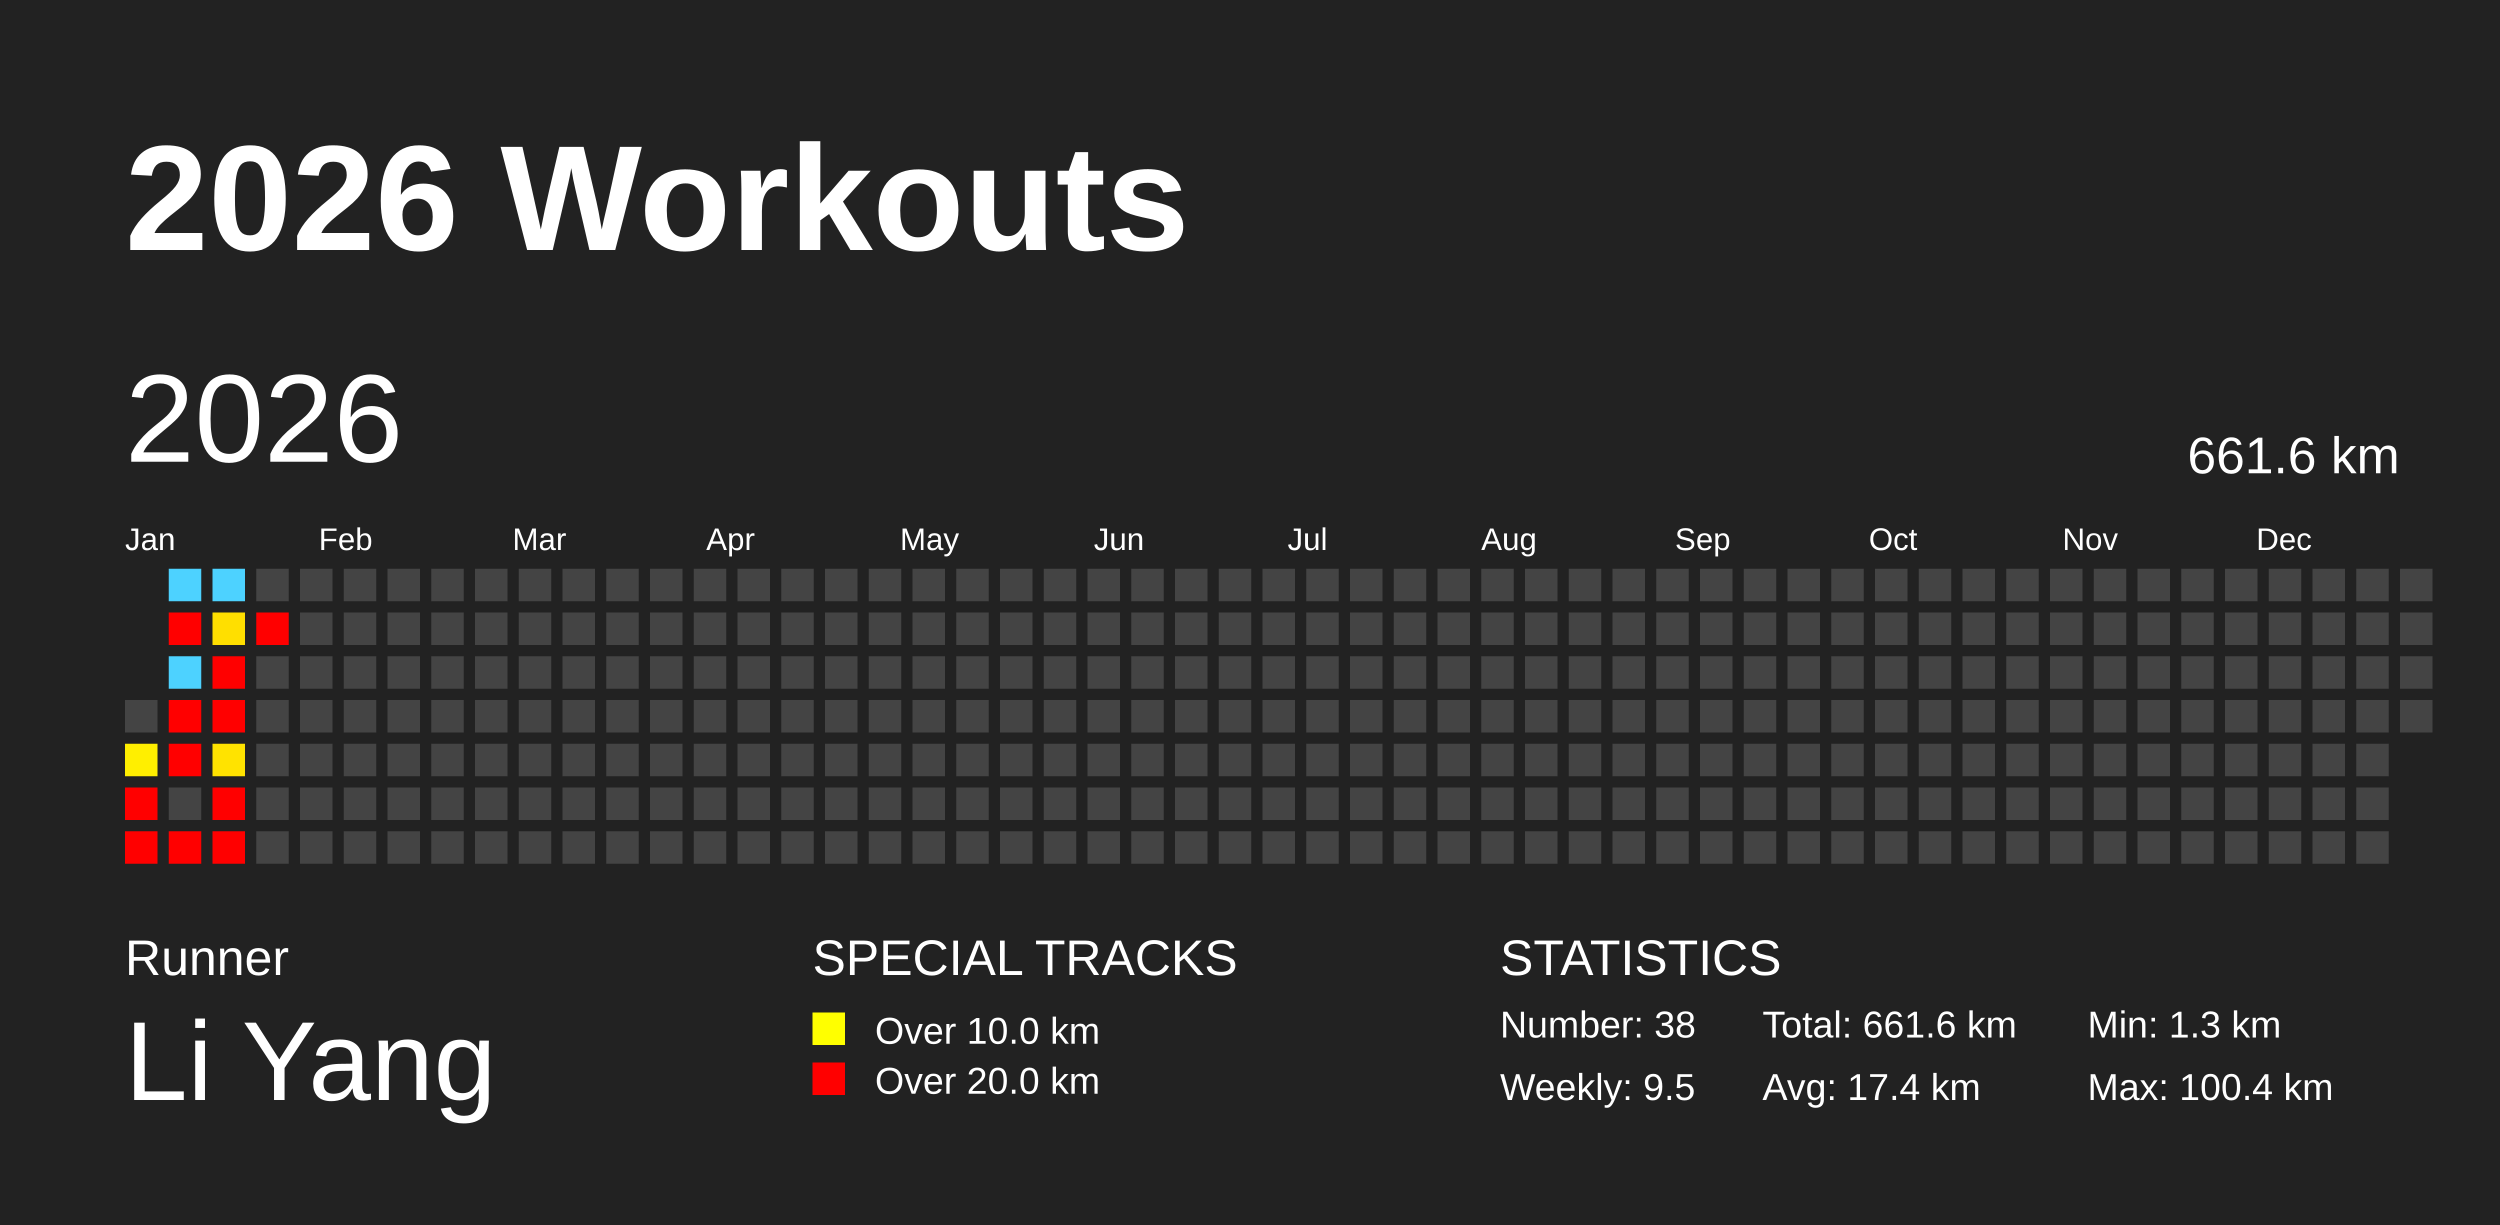
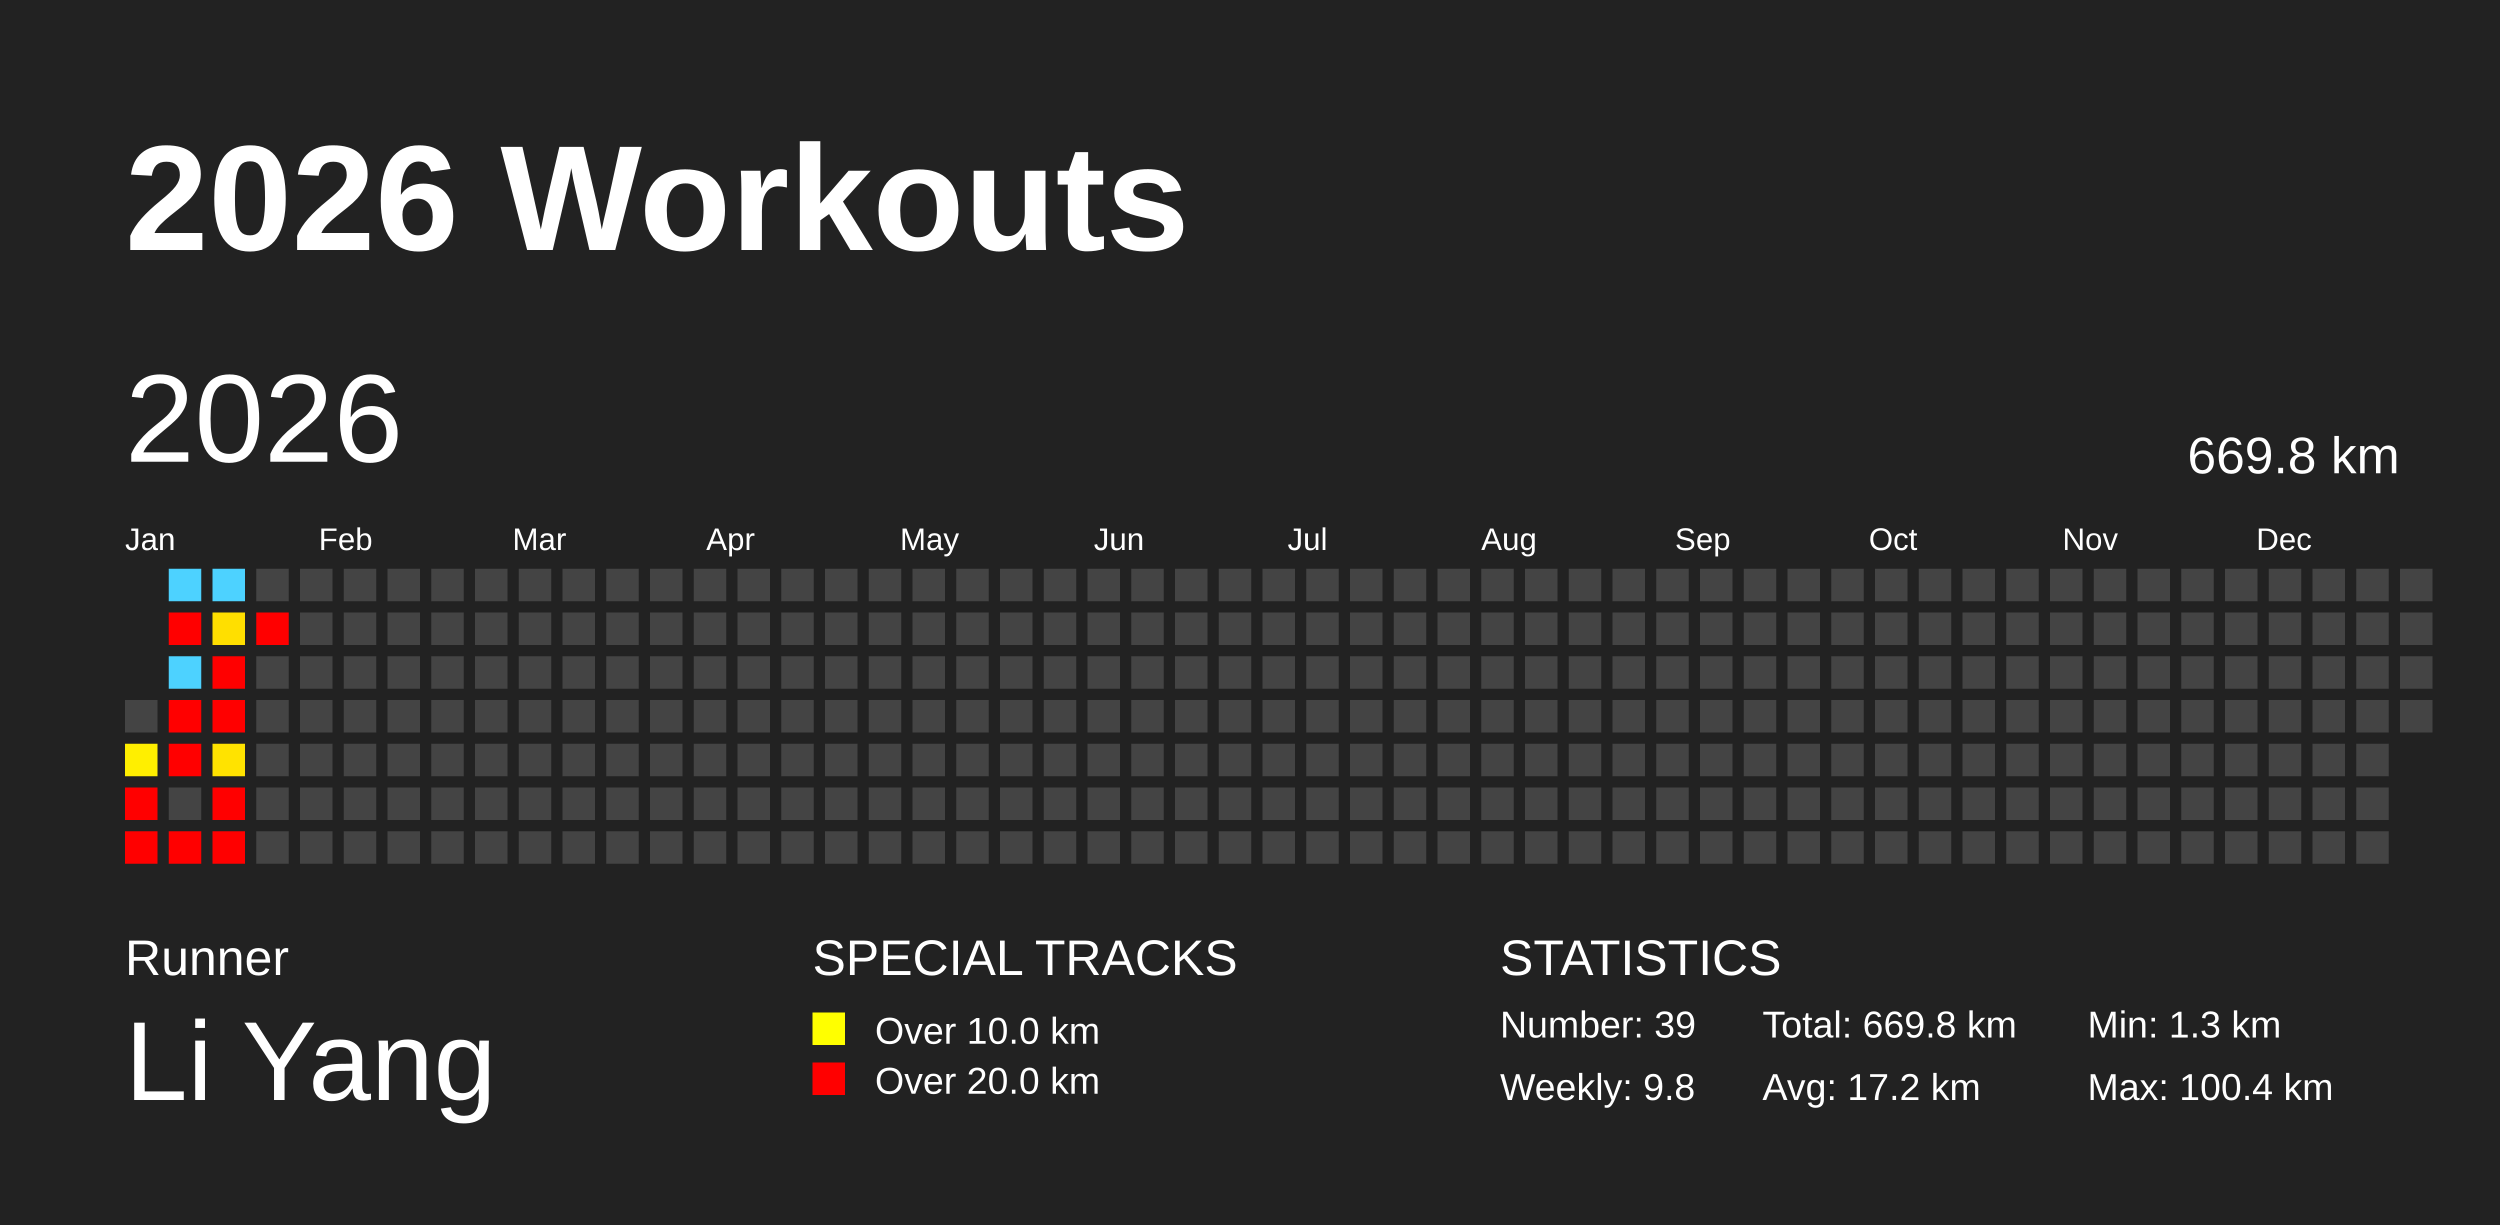
<svg xmlns="http://www.w3.org/2000/svg" baseProfile="full" height="98mm" version="1.1" viewBox="0,0,200,98" width="200mm">
  <defs />
  <rect fill="#222222" height="98" width="200" x="0" y="0" />
  <text fill="#FFFFFF" style="font-size:12px; font-family:Arial; font-weight:bold;" x="10" y="20">2026 Workouts</text>
  <text fill="#FFFFFF" style="font-size:4px; font-family:Arial" x="10" y="78">Runner</text>
  <text fill="#FFFFFF" style="font-size:9px; font-family:Arial" x="10" y="88">Li Yang</text>
  <text fill="#FFFFFF" style="font-size:4px; font-family:Arial" x="65" y="78">SPECIAL TRACKS</text>
  <rect fill="yellow" height="2.6" width="2.6" x="65" y="81" />
  <text fill="#FFFFFF" style="font-size:3px; font-family:Arial" x="70" y="83.5">Over 10.0 km</text>
  <rect fill="red" height="2.6" width="2.6" x="65" y="85" />
  <text fill="#FFFFFF" style="font-size:3px; font-family:Arial" x="70" y="87.5">Over 20.0 km</text>
  <text fill="#FFFFFF" style="font-size:4px; font-family:Arial" x="120" y="78">STATISTICS</text>
-   <text fill="#FFFFFF" style="font-size:3px; font-family:Arial" x="120" y="83">Number: 38</text>
-   <text fill="#FFFFFF" style="font-size:3px; font-family:Arial" x="120" y="88">Weekly: 9.5</text>
-   <text fill="#FFFFFF" style="font-size:3px; font-family:Arial" x="141" y="83">Total: 661.6 km</text>
-   <text fill="#FFFFFF" style="font-size:3px; font-family:Arial" x="141" y="88">Avg: 17.4 km</text>
+   <text fill="#FFFFFF" style="font-size:3px; font-family:Arial" x="120" y="83">Number: 39</text>
+   <text fill="#FFFFFF" style="font-size:3px; font-family:Arial" x="120" y="88">Weekly: 9.8</text>
+   <text fill="#FFFFFF" style="font-size:3px; font-family:Arial" x="141" y="83">Total: 669.8 km</text>
+   <text fill="#FFFFFF" style="font-size:3px; font-family:Arial" x="141" y="88">Avg: 17.2 km</text>
  <text fill="#FFFFFF" style="font-size:3px; font-family:Arial" x="167" y="83">Min: 1.3 km</text>
  <text fill="#FFFFFF" style="font-size:3px; font-family:Arial" x="167" y="88">Max: 100.4 km</text>
  <text dominant-baseline="hanging" fill="#FFFFFF" style="font-size:10.0px; font-family:Arial;" x="10" y="30">2026</text>
-   <text dominant-baseline="hanging" fill="#FFFFFF" style="font-size:4.125px; font-family:Arial;" x="175" y="35">661.6 km</text>
+   <text dominant-baseline="hanging" fill="#FFFFFF" style="font-size:4.125px; font-family:Arial;" x="175" y="35">669.8 km</text>
  <text fill="#FFFFFF" style="font-size:2.5px; font-family:Arial" x="10.0" y="44">Jan</text>
  <text fill="#FFFFFF" style="font-size:2.5px; font-family:Arial" x="25.5" y="44">Feb</text>
  <text fill="#FFFFFF" style="font-size:2.5px; font-family:Arial" x="41.0" y="44">Mar</text>
  <text fill="#FFFFFF" style="font-size:2.5px; font-family:Arial" x="56.5" y="44">Apr</text>
  <text fill="#FFFFFF" style="font-size:2.5px; font-family:Arial" x="72.0" y="44">May</text>
  <text fill="#FFFFFF" style="font-size:2.5px; font-family:Arial" x="87.5" y="44">Jun</text>
  <text fill="#FFFFFF" style="font-size:2.5px; font-family:Arial" x="103.0" y="44">Jul</text>
  <text fill="#FFFFFF" style="font-size:2.5px; font-family:Arial" x="118.5" y="44">Aug</text>
  <text fill="#FFFFFF" style="font-size:2.5px; font-family:Arial" x="134.0" y="44">Sep</text>
  <text fill="#FFFFFF" style="font-size:2.5px; font-family:Arial" x="149.5" y="44">Oct</text>
  <text fill="#FFFFFF" style="font-size:2.5px; font-family:Arial" x="165.0" y="44">Nov</text>
  <text fill="#FFFFFF" style="font-size:2.5px; font-family:Arial" x="180.5" y="44">Dec</text>
  <rect fill="#444444" height="2.6" width="2.6" x="10.0" y="56.0" />
  <rect fill="#ffef00" height="2.6" width="2.6" x="10.0" y="59.5" />
  <rect fill="red" height="2.6" width="2.6" x="10.0" y="63.0" />
  <rect fill="red" height="2.6" width="2.6" x="10.0" y="66.5" />
  <rect fill="#4dd2ff" height="2.6" width="2.6" x="13.5" y="45.5" />
  <rect fill="red" height="2.6" width="2.6" x="13.5" y="49.0" />
  <rect fill="#4dd2ff" height="2.6" width="2.6" x="13.5" y="52.5" />
  <rect fill="red" height="2.6" width="2.6" x="13.5" y="56.0" />
  <rect fill="red" height="2.6" width="2.6" x="13.5" y="59.5" />
  <rect fill="#444444" height="2.6" width="2.6" x="13.5" y="63.0" />
  <rect fill="red" height="2.6" width="2.6" x="13.5" y="66.5" />
  <rect fill="#4dd2ff" height="2.6" width="2.6" x="17.0" y="45.5" />
  <rect fill="#ffdf00" height="2.6" width="2.6" x="17.0" y="49.0" />
  <rect fill="red" height="2.6" width="2.6" x="17.0" y="52.5" />
  <rect fill="red" height="2.6" width="2.6" x="17.0" y="56.0" />
  <rect fill="#ffe300" height="2.6" width="2.6" x="17.0" y="59.5" />
  <rect fill="red" height="2.6" width="2.6" x="17.0" y="63.0" />
  <rect fill="red" height="2.6" width="2.6" x="17.0" y="66.5" />
  <rect fill="#444444" height="2.6" width="2.6" x="20.5" y="45.5" />
  <rect fill="red" height="2.6" width="2.6" x="20.5" y="49.0" />
  <rect fill="#444444" height="2.6" width="2.6" x="20.5" y="52.5" />
  <rect fill="#444444" height="2.6" width="2.6" x="20.5" y="56.0" />
  <rect fill="#444444" height="2.6" width="2.6" x="20.5" y="59.5" />
  <rect fill="#444444" height="2.6" width="2.6" x="20.5" y="63.0" />
  <rect fill="#444444" height="2.6" width="2.6" x="20.5" y="66.5" />
  <rect fill="#444444" height="2.6" width="2.6" x="24.0" y="45.5" />
  <rect fill="#444444" height="2.6" width="2.6" x="24.0" y="49.0" />
  <rect fill="#444444" height="2.6" width="2.6" x="24.0" y="52.5" />
  <rect fill="#444444" height="2.6" width="2.6" x="24.0" y="56.0" />
  <rect fill="#444444" height="2.6" width="2.6" x="24.0" y="59.5" />
  <rect fill="#444444" height="2.6" width="2.6" x="24.0" y="63.0" />
  <rect fill="#444444" height="2.6" width="2.6" x="24.0" y="66.5" />
  <rect fill="#444444" height="2.6" width="2.6" x="27.5" y="45.5" />
  <rect fill="#444444" height="2.6" width="2.6" x="27.5" y="49.0" />
  <rect fill="#444444" height="2.6" width="2.6" x="27.5" y="52.5" />
  <rect fill="#444444" height="2.6" width="2.6" x="27.5" y="56.0" />
  <rect fill="#444444" height="2.6" width="2.6" x="27.5" y="59.5" />
  <rect fill="#444444" height="2.6" width="2.6" x="27.5" y="63.0" />
  <rect fill="#444444" height="2.6" width="2.6" x="27.5" y="66.5" />
  <rect fill="#444444" height="2.6" width="2.6" x="31.0" y="45.5" />
  <rect fill="#444444" height="2.6" width="2.6" x="31.0" y="49.0" />
  <rect fill="#444444" height="2.6" width="2.6" x="31.0" y="52.5" />
  <rect fill="#444444" height="2.6" width="2.6" x="31.0" y="56.0" />
  <rect fill="#444444" height="2.6" width="2.6" x="31.0" y="59.5" />
  <rect fill="#444444" height="2.6" width="2.6" x="31.0" y="63.0" />
  <rect fill="#444444" height="2.6" width="2.6" x="31.0" y="66.5" />
  <rect fill="#444444" height="2.6" width="2.6" x="34.5" y="45.5" />
  <rect fill="#444444" height="2.6" width="2.6" x="34.5" y="49.0" />
  <rect fill="#444444" height="2.6" width="2.6" x="34.5" y="52.5" />
  <rect fill="#444444" height="2.6" width="2.6" x="34.5" y="56.0" />
  <rect fill="#444444" height="2.6" width="2.6" x="34.5" y="59.5" />
  <rect fill="#444444" height="2.6" width="2.6" x="34.5" y="63.0" />
  <rect fill="#444444" height="2.6" width="2.6" x="34.5" y="66.5" />
  <rect fill="#444444" height="2.6" width="2.6" x="38.0" y="45.5" />
  <rect fill="#444444" height="2.6" width="2.6" x="38.0" y="49.0" />
  <rect fill="#444444" height="2.6" width="2.6" x="38.0" y="52.5" />
  <rect fill="#444444" height="2.6" width="2.6" x="38.0" y="56.0" />
  <rect fill="#444444" height="2.6" width="2.6" x="38.0" y="59.5" />
  <rect fill="#444444" height="2.6" width="2.6" x="38.0" y="63.0" />
  <rect fill="#444444" height="2.6" width="2.6" x="38.0" y="66.5" />
  <rect fill="#444444" height="2.6" width="2.6" x="41.5" y="45.5" />
  <rect fill="#444444" height="2.6" width="2.6" x="41.5" y="49.0" />
  <rect fill="#444444" height="2.6" width="2.6" x="41.5" y="52.5" />
  <rect fill="#444444" height="2.6" width="2.6" x="41.5" y="56.0" />
  <rect fill="#444444" height="2.6" width="2.6" x="41.5" y="59.5" />
  <rect fill="#444444" height="2.6" width="2.6" x="41.5" y="63.0" />
  <rect fill="#444444" height="2.6" width="2.6" x="41.5" y="66.5" />
  <rect fill="#444444" height="2.6" width="2.6" x="45.0" y="45.5" />
  <rect fill="#444444" height="2.6" width="2.6" x="45.0" y="49.0" />
  <rect fill="#444444" height="2.6" width="2.6" x="45.0" y="52.5" />
  <rect fill="#444444" height="2.6" width="2.6" x="45.0" y="56.0" />
  <rect fill="#444444" height="2.6" width="2.6" x="45.0" y="59.5" />
  <rect fill="#444444" height="2.6" width="2.6" x="45.0" y="63.0" />
  <rect fill="#444444" height="2.6" width="2.6" x="45.0" y="66.5" />
  <rect fill="#444444" height="2.6" width="2.6" x="48.5" y="45.5" />
  <rect fill="#444444" height="2.6" width="2.6" x="48.5" y="49.0" />
  <rect fill="#444444" height="2.6" width="2.6" x="48.5" y="52.5" />
  <rect fill="#444444" height="2.6" width="2.6" x="48.5" y="56.0" />
  <rect fill="#444444" height="2.6" width="2.6" x="48.5" y="59.5" />
  <rect fill="#444444" height="2.6" width="2.6" x="48.5" y="63.0" />
  <rect fill="#444444" height="2.6" width="2.6" x="48.5" y="66.5" />
  <rect fill="#444444" height="2.6" width="2.6" x="52.0" y="45.5" />
  <rect fill="#444444" height="2.6" width="2.6" x="52.0" y="49.0" />
  <rect fill="#444444" height="2.6" width="2.6" x="52.0" y="52.5" />
  <rect fill="#444444" height="2.6" width="2.6" x="52.0" y="56.0" />
  <rect fill="#444444" height="2.6" width="2.6" x="52.0" y="59.5" />
  <rect fill="#444444" height="2.6" width="2.6" x="52.0" y="63.0" />
  <rect fill="#444444" height="2.6" width="2.6" x="52.0" y="66.5" />
  <rect fill="#444444" height="2.6" width="2.6" x="55.5" y="45.5" />
  <rect fill="#444444" height="2.6" width="2.6" x="55.5" y="49.0" />
  <rect fill="#444444" height="2.6" width="2.6" x="55.5" y="52.5" />
  <rect fill="#444444" height="2.6" width="2.6" x="55.5" y="56.0" />
  <rect fill="#444444" height="2.6" width="2.6" x="55.5" y="59.5" />
  <rect fill="#444444" height="2.6" width="2.6" x="55.5" y="63.0" />
  <rect fill="#444444" height="2.6" width="2.6" x="55.5" y="66.5" />
  <rect fill="#444444" height="2.6" width="2.6" x="59.0" y="45.5" />
  <rect fill="#444444" height="2.6" width="2.6" x="59.0" y="49.0" />
  <rect fill="#444444" height="2.6" width="2.6" x="59.0" y="52.5" />
  <rect fill="#444444" height="2.6" width="2.6" x="59.0" y="56.0" />
  <rect fill="#444444" height="2.6" width="2.6" x="59.0" y="59.5" />
  <rect fill="#444444" height="2.6" width="2.6" x="59.0" y="63.0" />
  <rect fill="#444444" height="2.6" width="2.6" x="59.0" y="66.5" />
  <rect fill="#444444" height="2.6" width="2.6" x="62.5" y="45.5" />
  <rect fill="#444444" height="2.6" width="2.6" x="62.5" y="49.0" />
  <rect fill="#444444" height="2.6" width="2.6" x="62.5" y="52.5" />
  <rect fill="#444444" height="2.6" width="2.6" x="62.5" y="56.0" />
  <rect fill="#444444" height="2.6" width="2.6" x="62.5" y="59.5" />
  <rect fill="#444444" height="2.6" width="2.6" x="62.5" y="63.0" />
  <rect fill="#444444" height="2.6" width="2.6" x="62.5" y="66.5" />
  <rect fill="#444444" height="2.6" width="2.6" x="66.0" y="45.5" />
  <rect fill="#444444" height="2.6" width="2.6" x="66.0" y="49.0" />
  <rect fill="#444444" height="2.6" width="2.6" x="66.0" y="52.5" />
  <rect fill="#444444" height="2.6" width="2.6" x="66.0" y="56.0" />
  <rect fill="#444444" height="2.6" width="2.6" x="66.0" y="59.5" />
  <rect fill="#444444" height="2.6" width="2.6" x="66.0" y="63.0" />
  <rect fill="#444444" height="2.6" width="2.6" x="66.0" y="66.5" />
  <rect fill="#444444" height="2.6" width="2.6" x="69.5" y="45.5" />
  <rect fill="#444444" height="2.6" width="2.6" x="69.5" y="49.0" />
  <rect fill="#444444" height="2.6" width="2.6" x="69.5" y="52.5" />
  <rect fill="#444444" height="2.6" width="2.6" x="69.5" y="56.0" />
  <rect fill="#444444" height="2.6" width="2.6" x="69.5" y="59.5" />
  <rect fill="#444444" height="2.6" width="2.6" x="69.5" y="63.0" />
  <rect fill="#444444" height="2.6" width="2.6" x="69.5" y="66.5" />
  <rect fill="#444444" height="2.6" width="2.6" x="73.0" y="45.5" />
  <rect fill="#444444" height="2.6" width="2.6" x="73.0" y="49.0" />
  <rect fill="#444444" height="2.6" width="2.6" x="73.0" y="52.5" />
  <rect fill="#444444" height="2.6" width="2.6" x="73.0" y="56.0" />
  <rect fill="#444444" height="2.6" width="2.6" x="73.0" y="59.5" />
  <rect fill="#444444" height="2.6" width="2.6" x="73.0" y="63.0" />
  <rect fill="#444444" height="2.6" width="2.6" x="73.0" y="66.5" />
  <rect fill="#444444" height="2.6" width="2.6" x="76.5" y="45.5" />
  <rect fill="#444444" height="2.6" width="2.6" x="76.5" y="49.0" />
  <rect fill="#444444" height="2.6" width="2.6" x="76.5" y="52.5" />
  <rect fill="#444444" height="2.6" width="2.6" x="76.5" y="56.0" />
  <rect fill="#444444" height="2.6" width="2.6" x="76.5" y="59.5" />
  <rect fill="#444444" height="2.6" width="2.6" x="76.5" y="63.0" />
  <rect fill="#444444" height="2.6" width="2.6" x="76.5" y="66.5" />
  <rect fill="#444444" height="2.6" width="2.6" x="80.0" y="45.5" />
  <rect fill="#444444" height="2.6" width="2.6" x="80.0" y="49.0" />
  <rect fill="#444444" height="2.6" width="2.6" x="80.0" y="52.5" />
  <rect fill="#444444" height="2.6" width="2.6" x="80.0" y="56.0" />
  <rect fill="#444444" height="2.6" width="2.6" x="80.0" y="59.5" />
  <rect fill="#444444" height="2.6" width="2.6" x="80.0" y="63.0" />
  <rect fill="#444444" height="2.6" width="2.6" x="80.0" y="66.5" />
  <rect fill="#444444" height="2.6" width="2.6" x="83.5" y="45.5" />
  <rect fill="#444444" height="2.6" width="2.6" x="83.5" y="49.0" />
  <rect fill="#444444" height="2.6" width="2.6" x="83.5" y="52.5" />
  <rect fill="#444444" height="2.6" width="2.6" x="83.5" y="56.0" />
  <rect fill="#444444" height="2.6" width="2.6" x="83.5" y="59.5" />
  <rect fill="#444444" height="2.6" width="2.6" x="83.5" y="63.0" />
  <rect fill="#444444" height="2.6" width="2.6" x="83.5" y="66.5" />
  <rect fill="#444444" height="2.6" width="2.6" x="87.0" y="45.5" />
  <rect fill="#444444" height="2.6" width="2.6" x="87.0" y="49.0" />
  <rect fill="#444444" height="2.6" width="2.6" x="87.0" y="52.5" />
  <rect fill="#444444" height="2.6" width="2.6" x="87.0" y="56.0" />
  <rect fill="#444444" height="2.6" width="2.6" x="87.0" y="59.5" />
  <rect fill="#444444" height="2.6" width="2.6" x="87.0" y="63.0" />
  <rect fill="#444444" height="2.6" width="2.6" x="87.0" y="66.5" />
  <rect fill="#444444" height="2.6" width="2.6" x="90.5" y="45.5" />
  <rect fill="#444444" height="2.6" width="2.6" x="90.5" y="49.0" />
  <rect fill="#444444" height="2.6" width="2.6" x="90.5" y="52.5" />
  <rect fill="#444444" height="2.6" width="2.6" x="90.5" y="56.0" />
  <rect fill="#444444" height="2.6" width="2.6" x="90.5" y="59.5" />
  <rect fill="#444444" height="2.6" width="2.6" x="90.5" y="63.0" />
  <rect fill="#444444" height="2.6" width="2.6" x="90.5" y="66.5" />
  <rect fill="#444444" height="2.6" width="2.6" x="94.0" y="45.5" />
  <rect fill="#444444" height="2.6" width="2.6" x="94.0" y="49.0" />
  <rect fill="#444444" height="2.6" width="2.6" x="94.0" y="52.5" />
  <rect fill="#444444" height="2.6" width="2.6" x="94.0" y="56.0" />
  <rect fill="#444444" height="2.6" width="2.6" x="94.0" y="59.5" />
  <rect fill="#444444" height="2.6" width="2.6" x="94.0" y="63.0" />
  <rect fill="#444444" height="2.6" width="2.6" x="94.0" y="66.5" />
  <rect fill="#444444" height="2.6" width="2.6" x="97.5" y="45.5" />
  <rect fill="#444444" height="2.6" width="2.6" x="97.5" y="49.0" />
  <rect fill="#444444" height="2.6" width="2.6" x="97.5" y="52.5" />
  <rect fill="#444444" height="2.6" width="2.6" x="97.5" y="56.0" />
  <rect fill="#444444" height="2.6" width="2.6" x="97.5" y="59.5" />
  <rect fill="#444444" height="2.6" width="2.6" x="97.5" y="63.0" />
  <rect fill="#444444" height="2.6" width="2.6" x="97.5" y="66.5" />
  <rect fill="#444444" height="2.6" width="2.6" x="101.0" y="45.5" />
  <rect fill="#444444" height="2.6" width="2.6" x="101.0" y="49.0" />
  <rect fill="#444444" height="2.6" width="2.6" x="101.0" y="52.5" />
  <rect fill="#444444" height="2.6" width="2.6" x="101.0" y="56.0" />
  <rect fill="#444444" height="2.6" width="2.6" x="101.0" y="59.5" />
  <rect fill="#444444" height="2.6" width="2.6" x="101.0" y="63.0" />
  <rect fill="#444444" height="2.6" width="2.6" x="101.0" y="66.5" />
  <rect fill="#444444" height="2.6" width="2.6" x="104.5" y="45.5" />
  <rect fill="#444444" height="2.6" width="2.6" x="104.5" y="49.0" />
  <rect fill="#444444" height="2.6" width="2.6" x="104.5" y="52.5" />
  <rect fill="#444444" height="2.6" width="2.6" x="104.5" y="56.0" />
  <rect fill="#444444" height="2.6" width="2.6" x="104.5" y="59.5" />
  <rect fill="#444444" height="2.6" width="2.6" x="104.5" y="63.0" />
  <rect fill="#444444" height="2.6" width="2.6" x="104.5" y="66.5" />
  <rect fill="#444444" height="2.6" width="2.6" x="108.0" y="45.5" />
  <rect fill="#444444" height="2.6" width="2.6" x="108.0" y="49.0" />
  <rect fill="#444444" height="2.6" width="2.6" x="108.0" y="52.5" />
  <rect fill="#444444" height="2.6" width="2.6" x="108.0" y="56.0" />
  <rect fill="#444444" height="2.6" width="2.6" x="108.0" y="59.5" />
  <rect fill="#444444" height="2.6" width="2.6" x="108.0" y="63.0" />
  <rect fill="#444444" height="2.6" width="2.6" x="108.0" y="66.5" />
  <rect fill="#444444" height="2.6" width="2.6" x="111.5" y="45.5" />
  <rect fill="#444444" height="2.6" width="2.6" x="111.5" y="49.0" />
  <rect fill="#444444" height="2.6" width="2.6" x="111.5" y="52.5" />
  <rect fill="#444444" height="2.6" width="2.6" x="111.5" y="56.0" />
  <rect fill="#444444" height="2.6" width="2.6" x="111.5" y="59.5" />
  <rect fill="#444444" height="2.6" width="2.6" x="111.5" y="63.0" />
  <rect fill="#444444" height="2.6" width="2.6" x="111.5" y="66.5" />
  <rect fill="#444444" height="2.6" width="2.6" x="115.0" y="45.5" />
  <rect fill="#444444" height="2.6" width="2.6" x="115.0" y="49.0" />
  <rect fill="#444444" height="2.6" width="2.6" x="115.0" y="52.5" />
  <rect fill="#444444" height="2.6" width="2.6" x="115.0" y="56.0" />
  <rect fill="#444444" height="2.6" width="2.6" x="115.0" y="59.5" />
  <rect fill="#444444" height="2.6" width="2.6" x="115.0" y="63.0" />
  <rect fill="#444444" height="2.6" width="2.6" x="115.0" y="66.5" />
  <rect fill="#444444" height="2.6" width="2.6" x="118.5" y="45.5" />
  <rect fill="#444444" height="2.6" width="2.6" x="118.5" y="49.0" />
  <rect fill="#444444" height="2.6" width="2.6" x="118.5" y="52.5" />
  <rect fill="#444444" height="2.6" width="2.6" x="118.5" y="56.0" />
  <rect fill="#444444" height="2.6" width="2.6" x="118.5" y="59.5" />
  <rect fill="#444444" height="2.6" width="2.6" x="118.5" y="63.0" />
  <rect fill="#444444" height="2.6" width="2.6" x="118.5" y="66.5" />
  <rect fill="#444444" height="2.6" width="2.6" x="122.0" y="45.5" />
  <rect fill="#444444" height="2.6" width="2.6" x="122.0" y="49.0" />
  <rect fill="#444444" height="2.6" width="2.6" x="122.0" y="52.5" />
  <rect fill="#444444" height="2.6" width="2.6" x="122.0" y="56.0" />
  <rect fill="#444444" height="2.6" width="2.6" x="122.0" y="59.5" />
  <rect fill="#444444" height="2.6" width="2.6" x="122.0" y="63.0" />
  <rect fill="#444444" height="2.6" width="2.6" x="122.0" y="66.5" />
  <rect fill="#444444" height="2.6" width="2.6" x="125.5" y="45.5" />
  <rect fill="#444444" height="2.6" width="2.6" x="125.5" y="49.0" />
  <rect fill="#444444" height="2.6" width="2.6" x="125.5" y="52.5" />
  <rect fill="#444444" height="2.6" width="2.6" x="125.5" y="56.0" />
  <rect fill="#444444" height="2.6" width="2.6" x="125.5" y="59.5" />
  <rect fill="#444444" height="2.6" width="2.6" x="125.5" y="63.0" />
  <rect fill="#444444" height="2.6" width="2.6" x="125.5" y="66.5" />
  <rect fill="#444444" height="2.6" width="2.6" x="129.0" y="45.5" />
  <rect fill="#444444" height="2.6" width="2.6" x="129.0" y="49.0" />
  <rect fill="#444444" height="2.6" width="2.6" x="129.0" y="52.5" />
  <rect fill="#444444" height="2.6" width="2.6" x="129.0" y="56.0" />
  <rect fill="#444444" height="2.6" width="2.6" x="129.0" y="59.5" />
  <rect fill="#444444" height="2.6" width="2.6" x="129.0" y="63.0" />
  <rect fill="#444444" height="2.6" width="2.6" x="129.0" y="66.5" />
  <rect fill="#444444" height="2.6" width="2.6" x="132.5" y="45.5" />
  <rect fill="#444444" height="2.6" width="2.6" x="132.5" y="49.0" />
  <rect fill="#444444" height="2.6" width="2.6" x="132.5" y="52.5" />
  <rect fill="#444444" height="2.6" width="2.6" x="132.5" y="56.0" />
  <rect fill="#444444" height="2.6" width="2.6" x="132.5" y="59.5" />
  <rect fill="#444444" height="2.6" width="2.6" x="132.5" y="63.0" />
  <rect fill="#444444" height="2.6" width="2.6" x="132.5" y="66.5" />
  <rect fill="#444444" height="2.6" width="2.6" x="136.0" y="45.5" />
  <rect fill="#444444" height="2.6" width="2.6" x="136.0" y="49.0" />
  <rect fill="#444444" height="2.6" width="2.6" x="136.0" y="52.5" />
  <rect fill="#444444" height="2.6" width="2.6" x="136.0" y="56.0" />
  <rect fill="#444444" height="2.6" width="2.6" x="136.0" y="59.5" />
  <rect fill="#444444" height="2.6" width="2.6" x="136.0" y="63.0" />
  <rect fill="#444444" height="2.6" width="2.6" x="136.0" y="66.5" />
  <rect fill="#444444" height="2.6" width="2.6" x="139.5" y="45.5" />
  <rect fill="#444444" height="2.6" width="2.6" x="139.5" y="49.0" />
  <rect fill="#444444" height="2.6" width="2.6" x="139.5" y="52.5" />
  <rect fill="#444444" height="2.6" width="2.6" x="139.5" y="56.0" />
  <rect fill="#444444" height="2.6" width="2.6" x="139.5" y="59.5" />
  <rect fill="#444444" height="2.6" width="2.6" x="139.5" y="63.0" />
  <rect fill="#444444" height="2.6" width="2.6" x="139.5" y="66.5" />
  <rect fill="#444444" height="2.6" width="2.6" x="143.0" y="45.5" />
  <rect fill="#444444" height="2.6" width="2.6" x="143.0" y="49.0" />
  <rect fill="#444444" height="2.6" width="2.6" x="143.0" y="52.5" />
  <rect fill="#444444" height="2.6" width="2.6" x="143.0" y="56.0" />
  <rect fill="#444444" height="2.6" width="2.6" x="143.0" y="59.5" />
  <rect fill="#444444" height="2.6" width="2.6" x="143.0" y="63.0" />
  <rect fill="#444444" height="2.6" width="2.6" x="143.0" y="66.5" />
  <rect fill="#444444" height="2.6" width="2.6" x="146.5" y="45.5" />
  <rect fill="#444444" height="2.6" width="2.6" x="146.5" y="49.0" />
  <rect fill="#444444" height="2.6" width="2.6" x="146.5" y="52.5" />
  <rect fill="#444444" height="2.6" width="2.6" x="146.5" y="56.0" />
  <rect fill="#444444" height="2.6" width="2.6" x="146.5" y="59.5" />
  <rect fill="#444444" height="2.6" width="2.6" x="146.5" y="63.0" />
  <rect fill="#444444" height="2.6" width="2.6" x="146.5" y="66.5" />
  <rect fill="#444444" height="2.6" width="2.6" x="150.0" y="45.5" />
  <rect fill="#444444" height="2.6" width="2.6" x="150.0" y="49.0" />
  <rect fill="#444444" height="2.6" width="2.6" x="150.0" y="52.5" />
  <rect fill="#444444" height="2.6" width="2.6" x="150.0" y="56.0" />
  <rect fill="#444444" height="2.6" width="2.6" x="150.0" y="59.5" />
  <rect fill="#444444" height="2.6" width="2.6" x="150.0" y="63.0" />
  <rect fill="#444444" height="2.6" width="2.6" x="150.0" y="66.5" />
  <rect fill="#444444" height="2.6" width="2.6" x="153.5" y="45.5" />
  <rect fill="#444444" height="2.6" width="2.6" x="153.5" y="49.0" />
  <rect fill="#444444" height="2.6" width="2.6" x="153.5" y="52.5" />
  <rect fill="#444444" height="2.6" width="2.6" x="153.5" y="56.0" />
  <rect fill="#444444" height="2.6" width="2.6" x="153.5" y="59.5" />
  <rect fill="#444444" height="2.6" width="2.6" x="153.5" y="63.0" />
  <rect fill="#444444" height="2.6" width="2.6" x="153.5" y="66.5" />
  <rect fill="#444444" height="2.6" width="2.6" x="157.0" y="45.5" />
  <rect fill="#444444" height="2.6" width="2.6" x="157.0" y="49.0" />
  <rect fill="#444444" height="2.6" width="2.6" x="157.0" y="52.5" />
  <rect fill="#444444" height="2.6" width="2.6" x="157.0" y="56.0" />
  <rect fill="#444444" height="2.6" width="2.6" x="157.0" y="59.5" />
  <rect fill="#444444" height="2.6" width="2.6" x="157.0" y="63.0" />
  <rect fill="#444444" height="2.6" width="2.6" x="157.0" y="66.5" />
  <rect fill="#444444" height="2.6" width="2.6" x="160.5" y="45.5" />
  <rect fill="#444444" height="2.6" width="2.6" x="160.5" y="49.0" />
  <rect fill="#444444" height="2.6" width="2.6" x="160.5" y="52.5" />
  <rect fill="#444444" height="2.6" width="2.6" x="160.5" y="56.0" />
  <rect fill="#444444" height="2.6" width="2.6" x="160.5" y="59.5" />
  <rect fill="#444444" height="2.6" width="2.6" x="160.5" y="63.0" />
  <rect fill="#444444" height="2.6" width="2.6" x="160.5" y="66.5" />
  <rect fill="#444444" height="2.6" width="2.6" x="164.0" y="45.5" />
  <rect fill="#444444" height="2.6" width="2.6" x="164.0" y="49.0" />
  <rect fill="#444444" height="2.6" width="2.6" x="164.0" y="52.5" />
  <rect fill="#444444" height="2.6" width="2.6" x="164.0" y="56.0" />
  <rect fill="#444444" height="2.6" width="2.6" x="164.0" y="59.5" />
  <rect fill="#444444" height="2.6" width="2.6" x="164.0" y="63.0" />
  <rect fill="#444444" height="2.6" width="2.6" x="164.0" y="66.5" />
  <rect fill="#444444" height="2.6" width="2.6" x="167.5" y="45.5" />
  <rect fill="#444444" height="2.6" width="2.6" x="167.5" y="49.0" />
  <rect fill="#444444" height="2.6" width="2.6" x="167.5" y="52.5" />
  <rect fill="#444444" height="2.6" width="2.6" x="167.5" y="56.0" />
  <rect fill="#444444" height="2.6" width="2.6" x="167.5" y="59.5" />
  <rect fill="#444444" height="2.6" width="2.6" x="167.5" y="63.0" />
  <rect fill="#444444" height="2.6" width="2.6" x="167.5" y="66.5" />
  <rect fill="#444444" height="2.6" width="2.6" x="171.0" y="45.5" />
  <rect fill="#444444" height="2.6" width="2.6" x="171.0" y="49.0" />
  <rect fill="#444444" height="2.6" width="2.6" x="171.0" y="52.5" />
  <rect fill="#444444" height="2.6" width="2.6" x="171.0" y="56.0" />
  <rect fill="#444444" height="2.6" width="2.6" x="171.0" y="59.5" />
  <rect fill="#444444" height="2.6" width="2.6" x="171.0" y="63.0" />
  <rect fill="#444444" height="2.6" width="2.6" x="171.0" y="66.5" />
  <rect fill="#444444" height="2.6" width="2.6" x="174.5" y="45.5" />
  <rect fill="#444444" height="2.6" width="2.6" x="174.5" y="49.0" />
  <rect fill="#444444" height="2.6" width="2.6" x="174.5" y="52.5" />
  <rect fill="#444444" height="2.6" width="2.6" x="174.5" y="56.0" />
  <rect fill="#444444" height="2.6" width="2.6" x="174.5" y="59.5" />
  <rect fill="#444444" height="2.6" width="2.6" x="174.5" y="63.0" />
  <rect fill="#444444" height="2.6" width="2.6" x="174.5" y="66.5" />
  <rect fill="#444444" height="2.6" width="2.6" x="178.0" y="45.5" />
  <rect fill="#444444" height="2.6" width="2.6" x="178.0" y="49.0" />
  <rect fill="#444444" height="2.6" width="2.6" x="178.0" y="52.5" />
  <rect fill="#444444" height="2.6" width="2.6" x="178.0" y="56.0" />
  <rect fill="#444444" height="2.6" width="2.6" x="178.0" y="59.5" />
  <rect fill="#444444" height="2.6" width="2.6" x="178.0" y="63.0" />
  <rect fill="#444444" height="2.6" width="2.6" x="178.0" y="66.5" />
  <rect fill="#444444" height="2.6" width="2.6" x="181.5" y="45.5" />
  <rect fill="#444444" height="2.6" width="2.6" x="181.5" y="49.0" />
  <rect fill="#444444" height="2.6" width="2.6" x="181.5" y="52.5" />
  <rect fill="#444444" height="2.6" width="2.6" x="181.5" y="56.0" />
  <rect fill="#444444" height="2.6" width="2.6" x="181.5" y="59.5" />
  <rect fill="#444444" height="2.6" width="2.6" x="181.5" y="63.0" />
  <rect fill="#444444" height="2.6" width="2.6" x="181.5" y="66.5" />
  <rect fill="#444444" height="2.6" width="2.6" x="185.0" y="45.5" />
  <rect fill="#444444" height="2.6" width="2.6" x="185.0" y="49.0" />
  <rect fill="#444444" height="2.6" width="2.6" x="185.0" y="52.5" />
  <rect fill="#444444" height="2.6" width="2.6" x="185.0" y="56.0" />
  <rect fill="#444444" height="2.6" width="2.6" x="185.0" y="59.5" />
  <rect fill="#444444" height="2.6" width="2.6" x="185.0" y="63.0" />
  <rect fill="#444444" height="2.6" width="2.6" x="185.0" y="66.5" />
  <rect fill="#444444" height="2.6" width="2.6" x="188.5" y="45.5" />
  <rect fill="#444444" height="2.6" width="2.6" x="188.5" y="49.0" />
  <rect fill="#444444" height="2.6" width="2.6" x="188.5" y="52.5" />
  <rect fill="#444444" height="2.6" width="2.6" x="188.5" y="56.0" />
  <rect fill="#444444" height="2.6" width="2.6" x="188.5" y="59.5" />
  <rect fill="#444444" height="2.6" width="2.6" x="188.5" y="63.0" />
  <rect fill="#444444" height="2.6" width="2.6" x="188.5" y="66.5" />
  <rect fill="#444444" height="2.6" width="2.6" x="192.0" y="45.5" />
  <rect fill="#444444" height="2.6" width="2.6" x="192.0" y="49.0" />
  <rect fill="#444444" height="2.6" width="2.6" x="192.0" y="52.5" />
  <rect fill="#444444" height="2.6" width="2.6" x="192.0" y="56.0" />
</svg>
